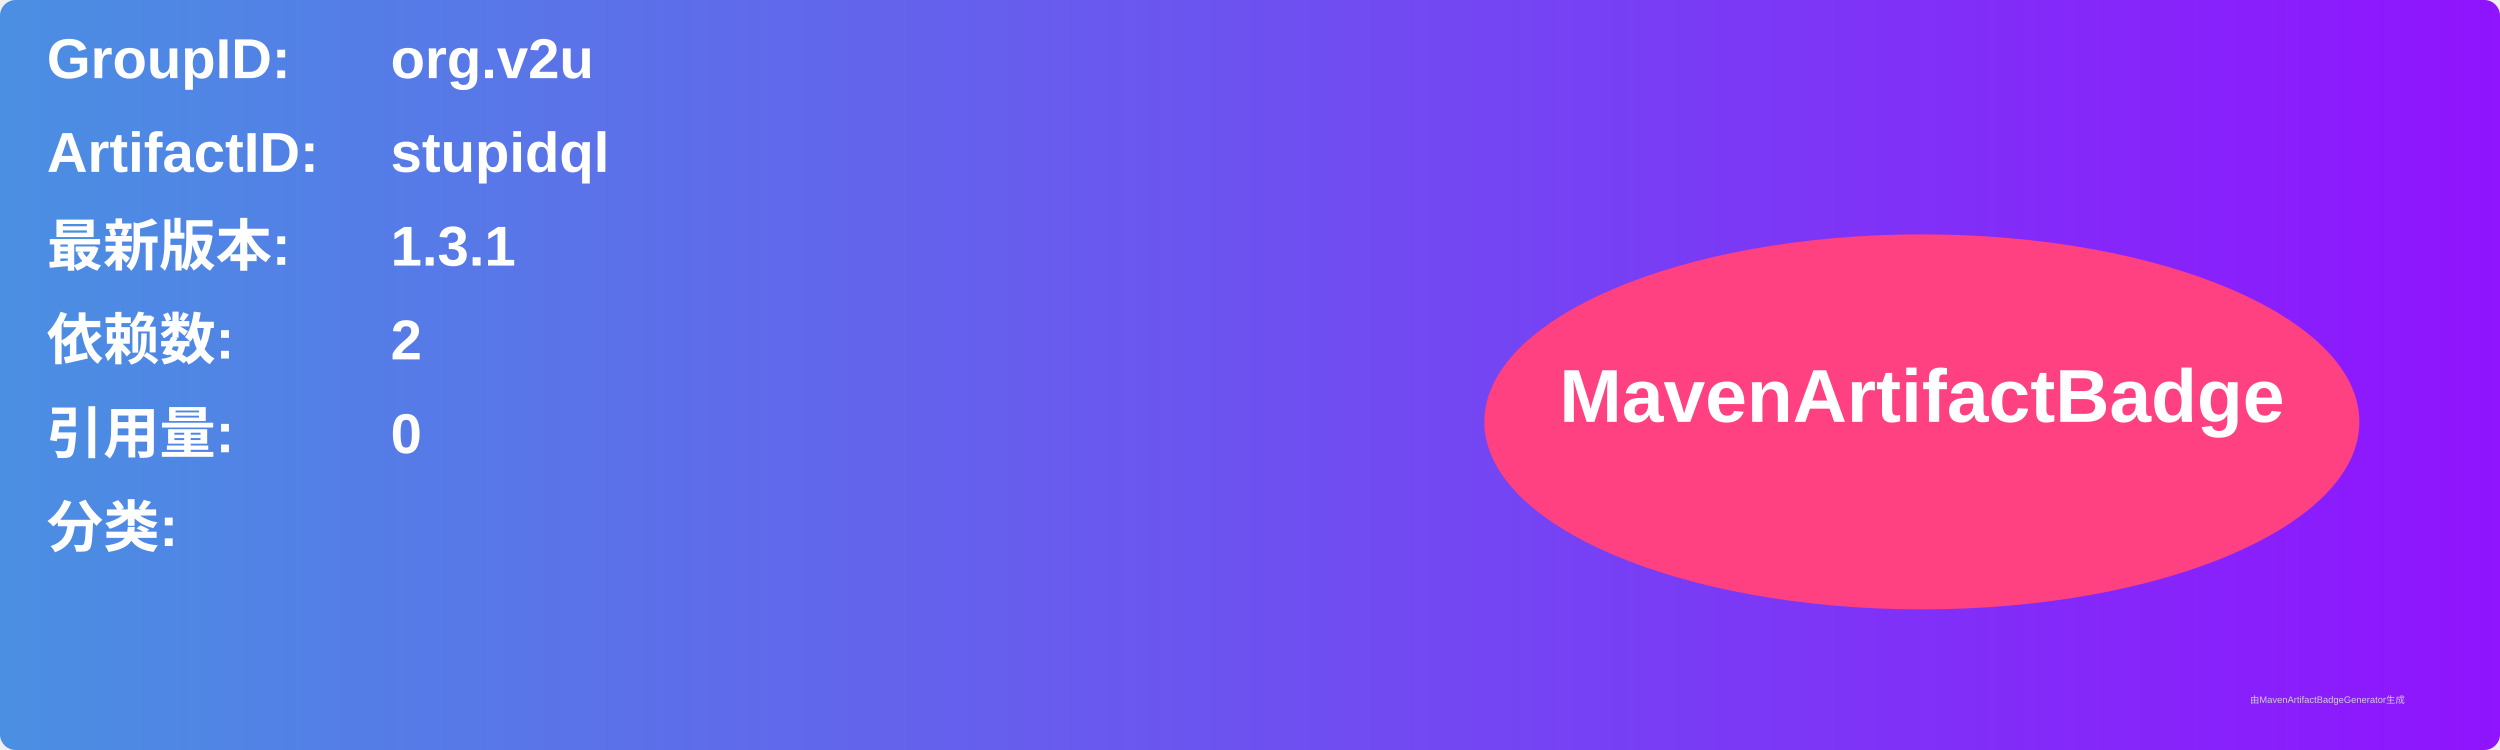
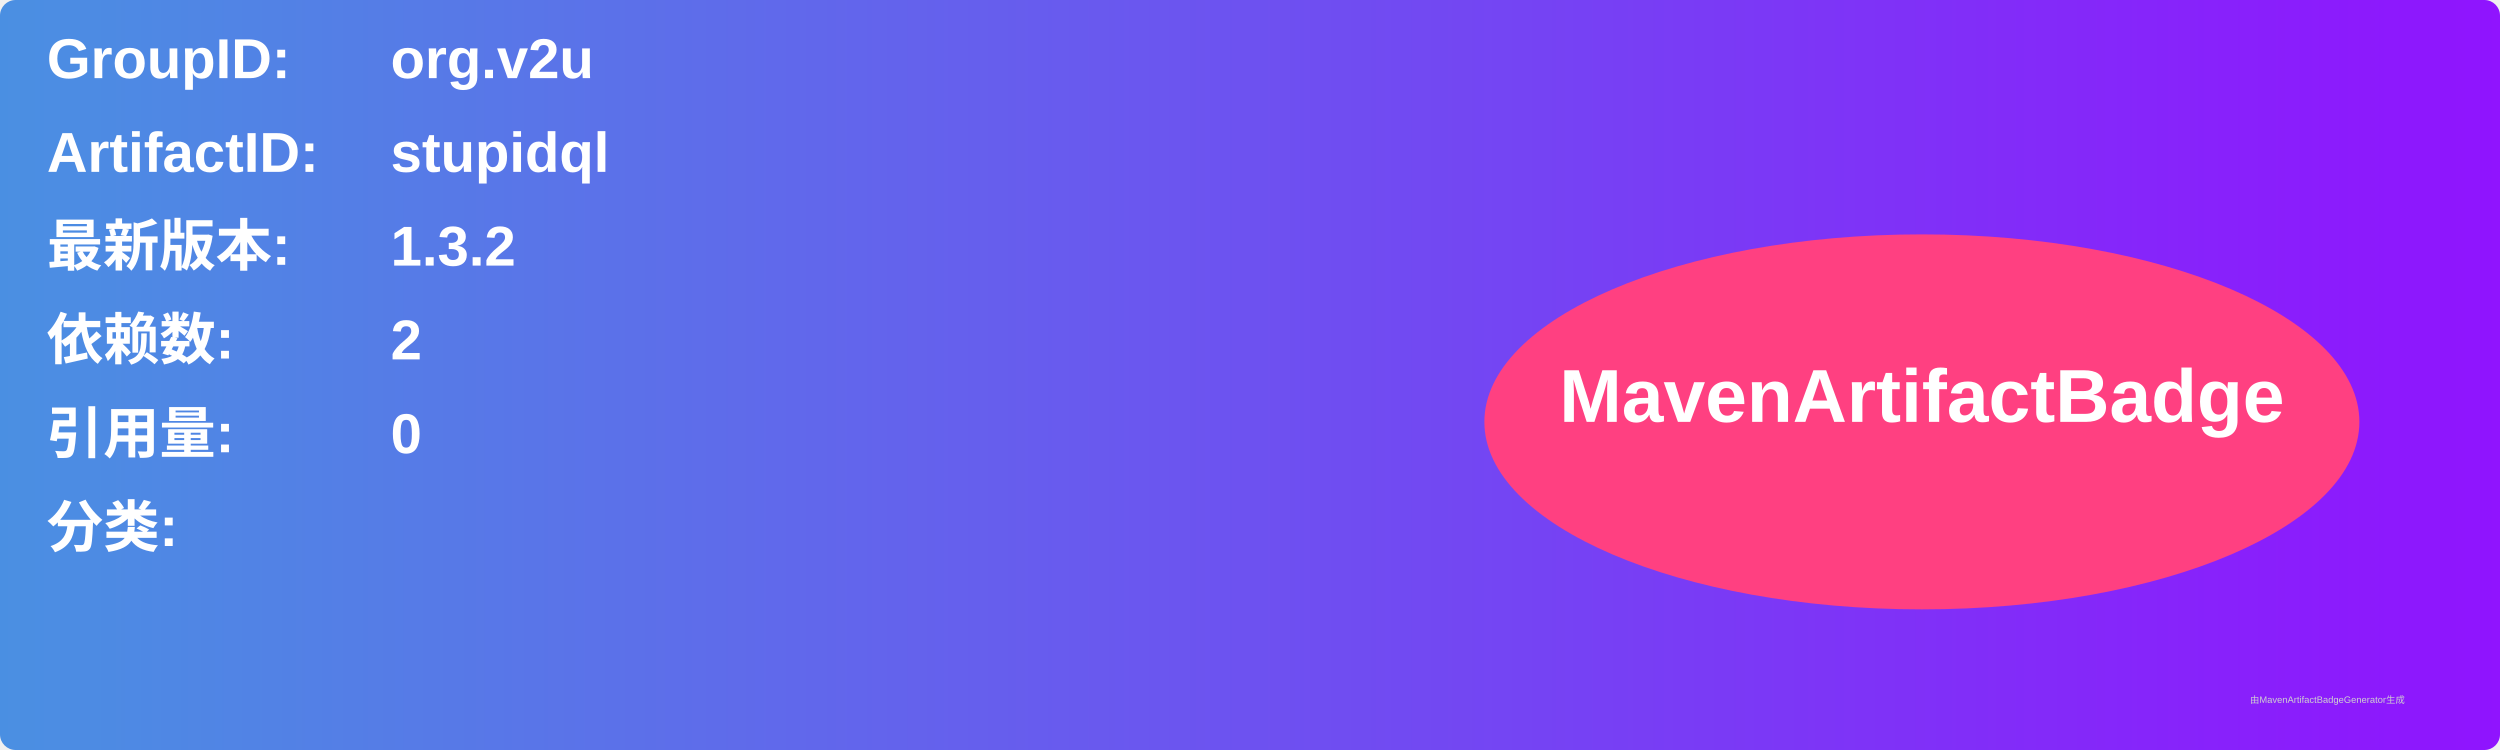
<svg xmlns="http://www.w3.org/2000/svg" width="800" height="240" viewBox="0 0 800 240">
  <linearGradient id="grad" x1="0%" y1="0%" x2="100%" y2="0%">
    <stop offset="0%" stop-color="#4a90e2" />
    <stop offset="100%" stop-color="#9013fe" />
  </linearGradient>
  <rect width="100%" height="100%" rx="5" ry="5" fill="url(#grad)" />
  <g transform="translate(15, 15)">
    <text x="0" y="10" font-family="Arial" font-size="18" fill="white" font-weight="bold" width="260">GroupID:</text>
    <text x="110" y="10" font-family="Arial" font-size="18" fill="white" font-weight="bold" width="460">org.v2u</text>
    <text x="0" y="40" font-family="Arial" font-size="18" fill="white" font-weight="bold" width="260">ArtifactID:</text>
    <text x="110" y="40" font-family="Arial" font-size="18" fill="white" font-weight="bold" width="460">stupidql</text>
    <text x="0" y="70" font-family="Arial" font-size="18" fill="white" font-weight="bold">最新版本:</text>
    <text x="110" y="70" font-family="Arial" font-size="18" fill="white" font-weight="bold">
-       <tspan font-weight="bold">1.3.1</tspan>
+       <tspan font-weight="bold">1.3.2</tspan>
    </text>
    <text x="0" y="100" font-family="Arial" font-size="18" fill="white" font-weight="bold">依赖数: </text>
    <text x="110" y="100" font-family="Arial" font-size="18" fill="white">
      <tspan font-weight="bold">2</tspan>
    </text>
    <text x="0" y="130" font-family="Arial" font-size="18" fill="white" font-weight="bold">引用量: </text>
    <text x="110" y="130" font-family="Arial" font-size="18" fill="white">
      <tspan font-weight="bold">0</tspan>
    </text>
    <text x="0" y="160" font-family="Arial" font-size="18" fill="white" font-weight="bold">分类:</text>
    <text x="10" y="190" font-family="Arial" font-size="10" fill="white">
      <tspan font-weight="bold" />
    </text>
    <ellipse cx="600" cy="120" rx="140" ry="60" fill="#ff4081" />
    <text x="600" y="120" text-anchor="middle" font-family="Arial" font-size="24" fill="white" font-weight="bold">MavenArtifactBadge</text>
  </g>
  <text x="720" y="225" font-family="Arial" font-size="3" fill="#d0d0d0">由MavenArtifactBadgeGenerator生成</text>
</svg>
